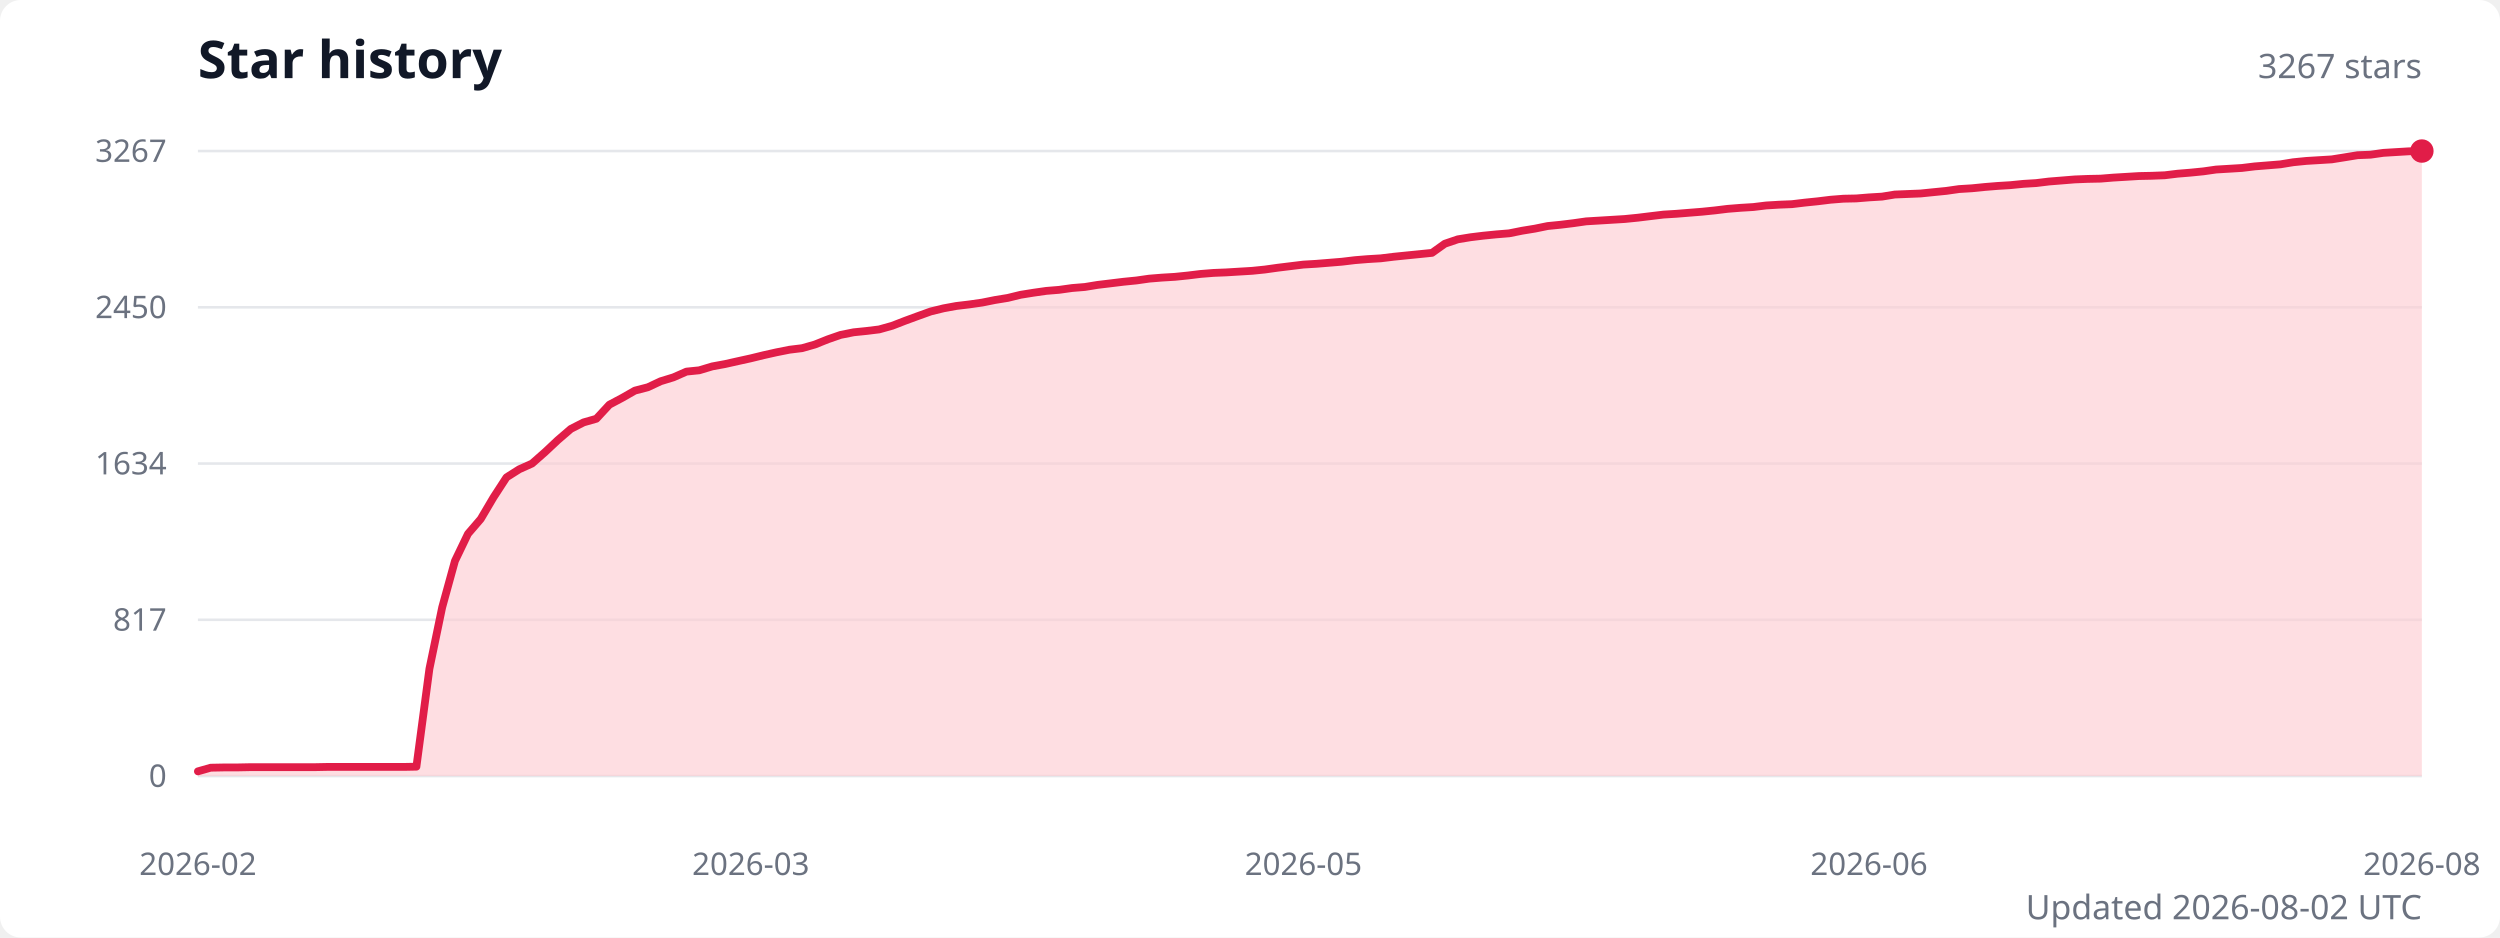
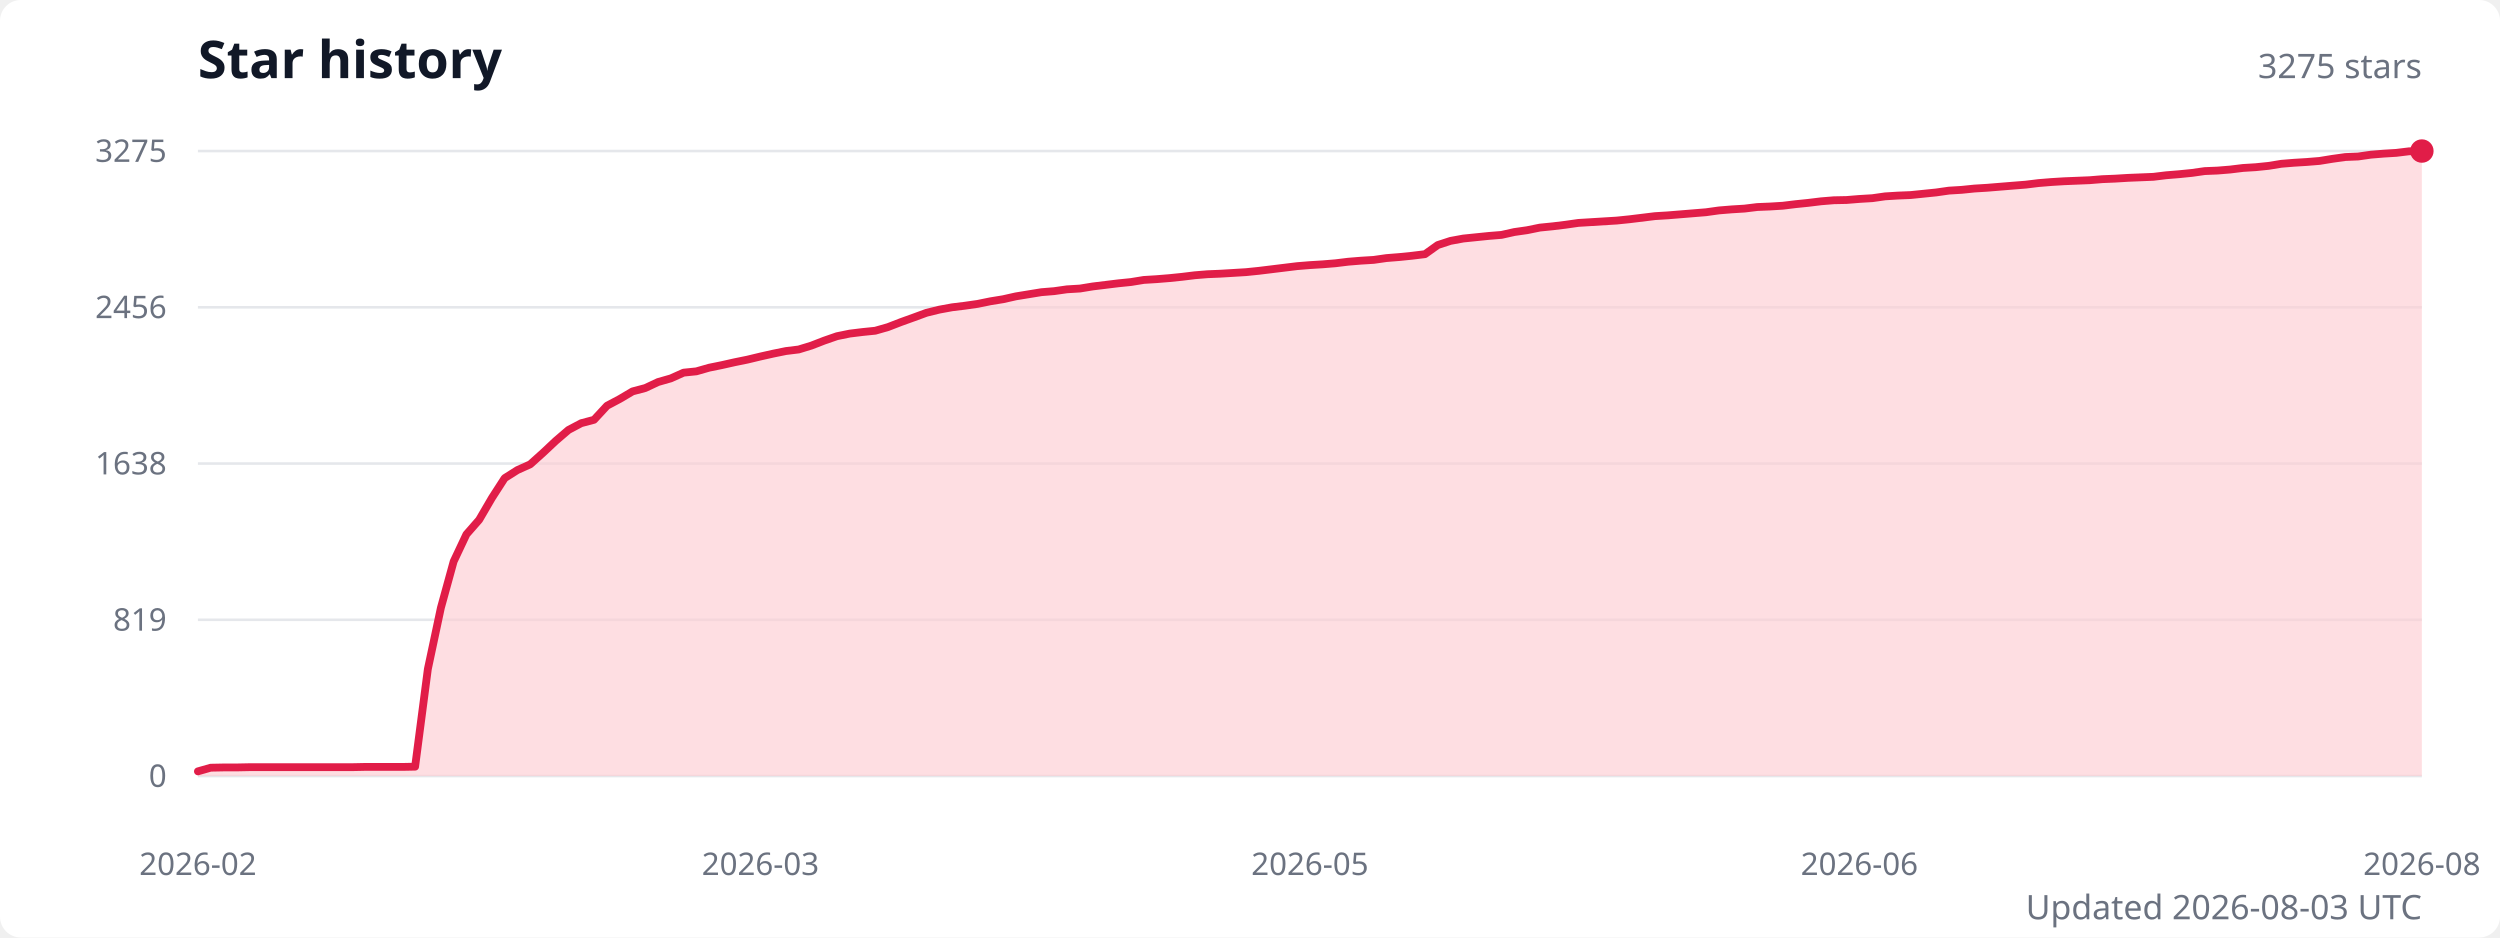
<svg xmlns="http://www.w3.org/2000/svg" width="960" height="360" viewBox="0 0 960 360" role="img" aria-labelledby="title description">
  <style>
    .title { fill: #111827; font: 600 20px system-ui, sans-serif; }
    .subtitle { fill: #6b7280; font: 13px system-ui, sans-serif; }
    .axis-label { fill: #6b7280; font: 12px system-ui, sans-serif; }
    .grid { stroke: #e5e7eb; stroke-width: 1; }
  </style>
  <rect width="100%" height="100%" fill="#ffffff" rx="8" />
  <text class="title" x="76" y="30">Star history</text>
-   <text class="subtitle" x="930" y="30" text-anchor="end">3267 stars</text>
+   <text class="subtitle" x="930" y="30" text-anchor="end">3275 stars</text>
  <line class="grid" x1="76" y1="298" x2="930" y2="298" />
  <text class="axis-label" x="64" y="298" text-anchor="end" dominant-baseline="middle">0</text>
  <line class="grid" x1="76" y1="238" x2="930" y2="238" />
-   <text class="axis-label" x="64" y="238" text-anchor="end" dominant-baseline="middle">817</text>
+   <text class="axis-label" x="64" y="238" text-anchor="end" dominant-baseline="middle">819</text>
  <line class="grid" x1="76" y1="178" x2="930" y2="178" />
-   <text class="axis-label" x="64" y="178" text-anchor="end" dominant-baseline="middle">1634</text>
+   <text class="axis-label" x="64" y="178" text-anchor="end" dominant-baseline="middle">1638</text>
  <line class="grid" x1="76" y1="118" x2="930" y2="118" />
-   <text class="axis-label" x="64" y="118" text-anchor="end" dominant-baseline="middle">2450</text>
+   <text class="axis-label" x="64" y="118" text-anchor="end" dominant-baseline="middle">2456</text>
  <line class="grid" x1="76" y1="58" x2="930" y2="58" />
-   <text class="axis-label" x="64" y="58" text-anchor="end" dominant-baseline="middle">3267</text>
-   <path d="M 76 298 L 76,296.2 80.9,294.8 85.9,294.7 90.8,294.7 95.7,294.6 100.7,294.6 105.6,294.6 110.6,294.6 115.5,294.6 120.4,294.6 125.4,294.5 130.3,294.5 135.2,294.5 140.2,294.5 145.1,294.5 150,294.5 155,294.5 159.9,294.4 164.9,256.8 169.8,233.2 174.7,215.4 179.7,205 184.6,199.3 189.5,191 194.5,183.3 199.4,180.2 204.3,178 209.3,173.6 214.2,169 219.2,164.7 224.1,162.2 229,160.8 234,155.4 238.9,152.8 243.8,150 248.8,148.7 253.7,146.4 258.6,144.9 263.6,142.7 268.5,142.2 273.5,140.7 278.4,139.8 283.3,138.7 288.3,137.6 293.2,136.4 298.1,135.3 303.1,134.3 308,133.7 312.9,132.3 317.9,130.3 322.8,128.6 327.8,127.6 332.7,127.1 337.6,126.5 342.6,125.1 347.5,123.2 352.4,121.4 357.4,119.6 362.3,118.4 367.2,117.5 372.2,116.9 377.1,116.2 382.1,115.2 387,114.4 391.9,113.2 396.9,112.4 401.8,111.7 406.7,111.3 411.7,110.6 416.6,110.2 421.5,109.4 426.5,108.8 431.4,108.2 436.4,107.7 441.3,107 446.2,106.6 451.2,106.3 456.1,105.8 461,105.2 466,104.8 470.9,104.6 475.8,104.3 480.8,104 485.7,103.5 490.7,102.8 495.6,102.2 500.5,101.6 505.5,101.3 510.4,100.9 515.3,100.5 520.3,99.9 525.2,99.5 530.2,99.2 535.1,98.6 540,98.1 545,97.6 549.9,97.1 554.8,93.6 559.8,91.9 564.7,91.1 569.6,90.5 574.6,90 579.5,89.6 584.5,88.6 589.4,87.8 594.3,86.8 599.3,86.3 604.2,85.7 609.1,85 614.1,84.7 619,84.4 623.9,84.1 628.9,83.6 633.8,83 638.8,82.4 643.7,82.1 648.6,81.7 653.6,81.3 658.5,80.8 663.4,80.2 668.4,79.8 673.3,79.5 678.2,78.9 683.2,78.6 688.1,78.4 693.1,77.8 698,77.3 702.9,76.7 707.9,76.3 712.8,76.2 717.7,75.8 722.7,75.5 727.6,74.7 732.5,74.5 737.5,74.3 742.4,73.8 747.4,73.3 752.3,72.6 757.2,72.3 762.2,71.8 767.1,71.4 772,71.1 777,70.6 781.9,70.3 786.8,69.7 791.8,69.3 796.7,68.9 801.7,68.7 806.6,68.6 811.5,68.2 816.5,67.9 821.4,67.6 826.3,67.5 831.3,67.3 836.2,66.7 841.1,66.3 846.1,65.8 851,65.1 856,64.8 860.9,64.5 865.8,63.9 870.8,63.5 875.7,63.1 880.6,62.3 885.6,61.8 890.5,61.5 895.4,61.2 900.4,60.4 905.3,59.6 910.3,59.4 915.2,58.7 920.1,58.4 925.1,58.1 930,58 L 930 298 Z" fill="#fecdd3" opacity="0.65" />
-   <polyline points="76,296.2 80.9,294.8 85.9,294.7 90.8,294.7 95.7,294.6 100.7,294.6 105.6,294.6 110.6,294.6 115.5,294.6 120.4,294.6 125.4,294.5 130.3,294.5 135.2,294.5 140.2,294.5 145.1,294.5 150,294.5 155,294.5 159.9,294.4 164.9,256.8 169.8,233.2 174.7,215.4 179.7,205 184.6,199.3 189.5,191 194.5,183.3 199.4,180.2 204.3,178 209.3,173.6 214.2,169 219.2,164.7 224.1,162.2 229,160.8 234,155.4 238.9,152.8 243.8,150 248.8,148.7 253.7,146.4 258.6,144.9 263.6,142.7 268.5,142.2 273.5,140.7 278.4,139.8 283.3,138.7 288.3,137.6 293.2,136.4 298.1,135.3 303.1,134.3 308,133.7 312.9,132.3 317.9,130.3 322.8,128.6 327.8,127.6 332.7,127.1 337.6,126.5 342.6,125.1 347.5,123.2 352.4,121.4 357.4,119.6 362.3,118.4 367.2,117.5 372.2,116.9 377.1,116.2 382.1,115.2 387,114.4 391.9,113.2 396.9,112.4 401.8,111.7 406.7,111.3 411.7,110.6 416.6,110.2 421.5,109.4 426.5,108.8 431.4,108.2 436.4,107.7 441.3,107 446.2,106.6 451.2,106.3 456.1,105.8 461,105.2 466,104.8 470.9,104.6 475.8,104.3 480.8,104 485.7,103.5 490.7,102.8 495.6,102.2 500.5,101.6 505.5,101.3 510.4,100.9 515.3,100.5 520.3,99.9 525.2,99.5 530.2,99.2 535.1,98.6 540,98.1 545,97.6 549.9,97.1 554.8,93.6 559.8,91.9 564.7,91.1 569.6,90.5 574.6,90 579.5,89.6 584.5,88.6 589.4,87.8 594.3,86.8 599.3,86.3 604.2,85.7 609.1,85 614.1,84.7 619,84.4 623.9,84.1 628.9,83.6 633.8,83 638.8,82.4 643.7,82.1 648.6,81.7 653.6,81.3 658.5,80.8 663.4,80.2 668.4,79.8 673.3,79.5 678.2,78.9 683.2,78.6 688.1,78.4 693.1,77.8 698,77.3 702.9,76.7 707.9,76.3 712.8,76.2 717.7,75.8 722.7,75.5 727.6,74.7 732.5,74.5 737.5,74.3 742.4,73.8 747.4,73.3 752.3,72.6 757.2,72.3 762.2,71.8 767.1,71.4 772,71.1 777,70.6 781.9,70.3 786.8,69.7 791.8,69.3 796.7,68.9 801.7,68.7 806.6,68.6 811.5,68.2 816.5,67.9 821.4,67.6 826.3,67.5 831.3,67.3 836.2,66.7 841.1,66.3 846.1,65.8 851,65.1 856,64.8 860.9,64.5 865.8,63.9 870.8,63.5 875.7,63.1 880.6,62.3 885.6,61.8 890.5,61.5 895.4,61.2 900.4,60.4 905.3,59.6 910.3,59.4 915.2,58.7 920.1,58.4 925.1,58.1 930,58" fill="none" stroke="#e11d48" stroke-width="3" stroke-linecap="round" stroke-linejoin="round" />
+   <text class="axis-label" x="64" y="58" text-anchor="end" dominant-baseline="middle">3275</text>
+   <path d="M 76 298 L 76,296.2 80.9,294.8 85.8,294.7 90.7,294.7 95.6,294.6 100.5,294.6 105.4,294.6 110.4,294.6 115.3,294.6 120.2,294.6 125.1,294.6 130,294.6 134.9,294.6 139.8,294.5 144.7,294.5 149.6,294.5 154.5,294.5 159.4,294.4 164.3,256.9 169.3,233.4 174.2,215.6 179.1,205.2 184,199.6 188.9,191.2 193.8,183.6 198.7,180.5 203.6,178.3 208.5,173.9 213.4,169.3 218.3,165.1 223.2,162.5 228.1,161.2 233.1,155.8 238,153.2 242.9,150.3 247.8,149 252.7,146.7 257.6,145.3 262.5,143.1 267.4,142.6 272.3,141.2 277.2,140.2 282.1,139.1 287,138.1 292,136.9 296.9,135.8 301.8,134.8 306.7,134.2 311.6,132.7 316.5,130.8 321.4,129.1 326.3,128.1 331.2,127.5 336.1,127 341,125.6 345.9,123.7 350.9,121.9 355.8,120.1 360.7,118.9 365.6,118 370.5,117.4 375.4,116.7 380.3,115.7 385.2,114.9 390.1,113.8 395,113 399.9,112.2 404.8,111.8 409.7,111.1 414.7,110.8 419.6,110 424.5,109.4 429.4,108.8 434.3,108.3 439.2,107.5 444.1,107.2 449,106.8 453.9,106.3 458.8,105.7 463.7,105.3 468.6,105.1 473.6,104.8 478.5,104.5 483.4,104 488.3,103.4 493.2,102.8 498.1,102.2 503,101.8 507.9,101.5 512.8,101.1 517.7,100.5 522.6,100.1 527.5,99.8 532.4,99.1 537.4,98.7 542.3,98.2 547.2,97.6 552.1,94.1 557,92.5 561.9,91.6 566.8,91.1 571.7,90.6 576.6,90.2 581.5,89.1 586.4,88.4 591.3,87.4 596.3,86.9 601.2,86.3 606.1,85.6 611,85.3 615.9,85 620.8,84.7 625.7,84.2 630.6,83.6 635.5,83 640.4,82.7 645.3,82.3 650.2,81.9 655.1,81.5 660.1,80.8 665,80.4 669.9,80.1 674.8,79.5 679.7,79.3 684.6,79 689.5,78.4 694.4,77.9 699.3,77.3 704.2,76.9 709.1,76.8 714,76.4 719,76.1 723.9,75.4 728.8,75.1 733.7,74.9 738.6,74.4 743.5,73.9 748.4,73.2 753.3,72.9 758.2,72.4 763.1,72.1 768,71.7 772.9,71.3 777.9,70.9 782.8,70.3 787.7,69.9 792.6,69.6 797.5,69.4 802.4,69.2 807.3,68.8 812.2,68.6 817.1,68.3 822,68.1 826.9,67.9 831.8,67.3 836.7,66.9 841.7,66.4 846.6,65.7 851.5,65.5 856.4,65.1 861.3,64.5 866.2,64.2 871.1,63.7 876,62.9 880.9,62.5 885.8,62.2 890.7,61.8 895.6,61 900.6,60.3 905.5,60.1 910.4,59.4 915.3,59 920.2,58.7 925.1,58.1 930,58 L 930 298 Z" fill="#fecdd3" opacity="0.65" />
+   <polyline points="76,296.2 80.9,294.8 85.8,294.7 90.7,294.7 95.6,294.6 100.5,294.6 105.4,294.6 110.4,294.6 115.3,294.6 120.2,294.6 125.1,294.6 130,294.6 134.9,294.6 139.8,294.5 144.7,294.5 149.6,294.5 154.5,294.5 159.4,294.4 164.3,256.9 169.3,233.4 174.2,215.6 179.1,205.2 184,199.6 188.9,191.2 193.8,183.6 198.7,180.5 203.6,178.3 208.5,173.9 213.4,169.3 218.3,165.1 223.2,162.5 228.1,161.2 233.1,155.8 238,153.2 242.9,150.3 247.8,149 252.7,146.7 257.6,145.3 262.5,143.1 267.4,142.6 272.3,141.2 277.2,140.2 282.1,139.1 287,138.1 292,136.9 296.9,135.8 301.8,134.8 306.7,134.2 311.6,132.7 316.5,130.8 321.4,129.1 326.3,128.1 331.2,127.5 336.1,127 341,125.6 345.9,123.7 350.9,121.9 355.8,120.1 360.7,118.9 365.6,118 370.5,117.4 375.4,116.7 380.3,115.7 385.2,114.9 390.1,113.8 395,113 399.9,112.2 404.8,111.8 409.7,111.1 414.7,110.8 419.6,110 424.5,109.4 429.4,108.8 434.3,108.3 439.2,107.5 444.1,107.2 449,106.8 453.9,106.3 458.8,105.7 463.7,105.3 468.6,105.1 473.6,104.8 478.5,104.5 483.4,104 488.3,103.4 493.2,102.8 498.1,102.2 503,101.8 507.9,101.5 512.8,101.1 517.7,100.5 522.6,100.1 527.5,99.8 532.4,99.1 537.4,98.7 542.3,98.2 547.2,97.6 552.1,94.1 557,92.5 561.9,91.6 566.8,91.1 571.7,90.6 576.6,90.2 581.5,89.1 586.4,88.4 591.3,87.4 596.3,86.9 601.2,86.3 606.1,85.6 611,85.3 615.9,85 620.8,84.7 625.7,84.2 630.6,83.6 635.5,83 640.4,82.7 645.3,82.3 650.2,81.9 655.1,81.5 660.1,80.8 665,80.4 669.9,80.1 674.8,79.5 679.7,79.3 684.6,79 689.5,78.4 694.4,77.9 699.3,77.3 704.2,76.9 709.1,76.8 714,76.4 719,76.1 723.9,75.4 728.8,75.1 733.7,74.9 738.6,74.4 743.5,73.9 748.4,73.2 753.3,72.9 758.2,72.4 763.1,72.1 768,71.7 772.9,71.3 777.9,70.9 782.8,70.3 787.7,69.9 792.6,69.6 797.5,69.4 802.4,69.2 807.3,68.8 812.2,68.6 817.1,68.3 822,68.1 826.9,67.9 831.8,67.3 836.7,66.9 841.7,66.4 846.6,65.7 851.5,65.5 856.4,65.1 861.3,64.5 866.2,64.2 871.1,63.7 876,62.9 880.9,62.5 885.8,62.2 890.7,61.8 895.6,61 900.6,60.3 905.5,60.1 910.4,59.4 915.3,59 920.2,58.7 925.1,58.1 930,58" fill="none" stroke="#e11d48" stroke-width="3" stroke-linecap="round" stroke-linejoin="round" />
  <circle cx="930" cy="58" r="4.5" fill="#e11d48" />
  <text class="axis-label" x="76" y="336" text-anchor="middle">2026-02</text>
-   <text class="axis-label" x="288.3" y="336" text-anchor="middle">2026-03</text>
-   <text class="axis-label" x="500.5" y="336" text-anchor="middle">2026-05</text>
-   <text class="axis-label" x="717.7" y="336" text-anchor="middle">2026-06</text>
+   <text class="axis-label" x="292" y="336" text-anchor="middle">2026-03</text>
+   <text class="axis-label" x="503" y="336" text-anchor="middle">2026-05</text>
+   <text class="axis-label" x="714" y="336" text-anchor="middle">2026-06</text>
  <text class="axis-label" x="930" y="336" text-anchor="middle">2026-08</text>
-   <text class="subtitle" x="930" y="353" text-anchor="end">Updated 2026-08-02 UTC</text>
+   <text class="subtitle" x="930" y="353" text-anchor="end">Updated 2026-08-03 UTC</text>
</svg>
